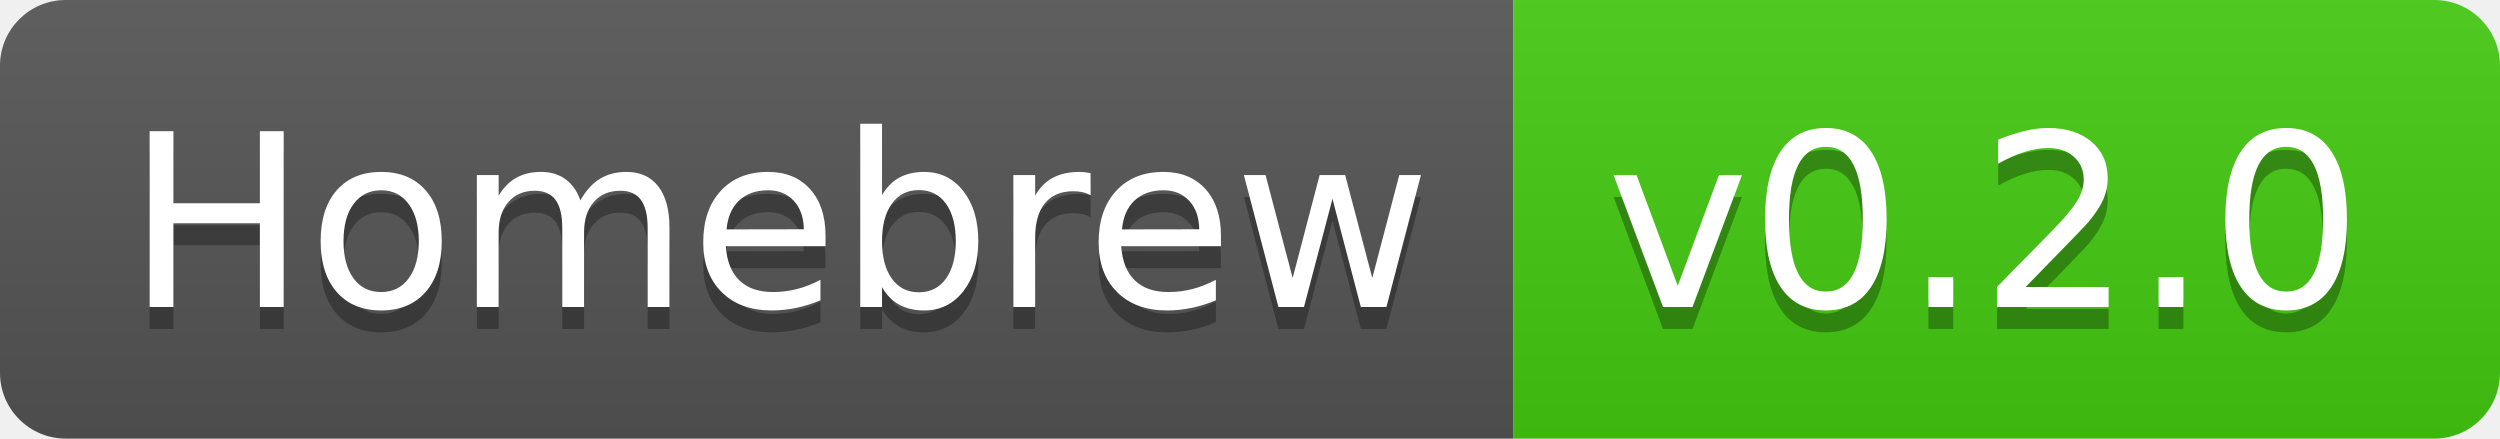
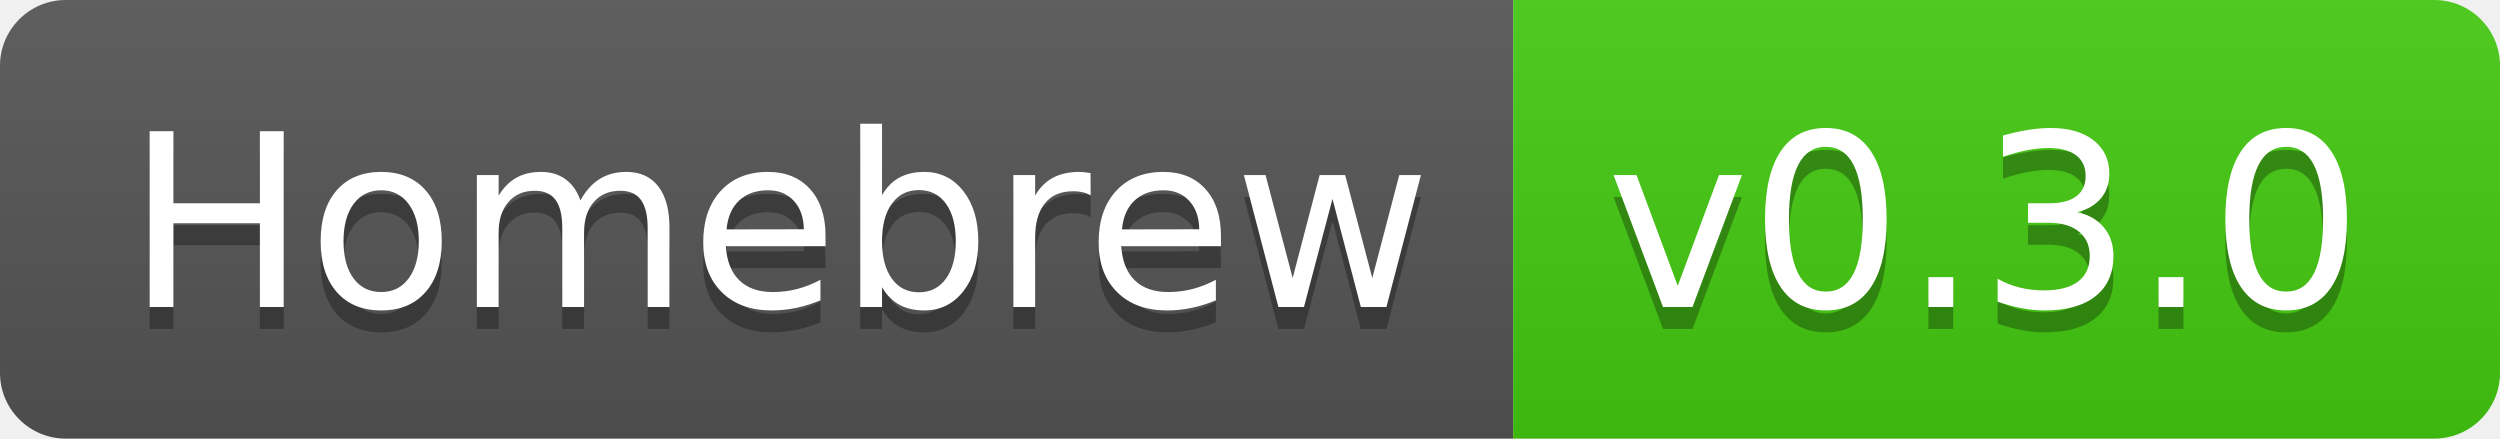
- <svg xmlns="http://www.w3.org/2000/svg" width="114" height="20" role="img" aria-label="Homebrew: v0.2.0">
+ <svg xmlns="http://www.w3.org/2000/svg" width="114" height="20" role="img" aria-label="Homebrew: v0.3.0">
  <linearGradient id="s" x2="0" y2="100%">
    <stop offset="0" stop-color="#bbb" stop-opacity=".1" />
    <stop offset="1" stop-opacity=".1" />
  </linearGradient>
  <clipPath id="r">
    <rect width="114" height="20" rx="3" fill="#fff" />
  </clipPath>
  <g clip-path="url(#r)">
    <rect width="69" height="20" fill="#555" />
    <rect x="69" width="45" height="20" fill="#4c1" />
    <rect width="114" height="20" fill="url(#s)" />
  </g>
  <g fill="#fff" text-anchor="middle" font-family="Verdana,Geneva,DejaVu Sans,sans-serif" text-rendering="geometricPrecision" font-size="110">
    <text aria-hidden="true" x="355" y="150" fill="#010101" fill-opacity=".3" transform="scale(.1)" textLength="590">Homebrew</text>
    <text x="355" y="140" transform="scale(.1)" fill="#fff" textLength="590">Homebrew</text>
-     <text aria-hidden="true" x="905" y="150" fill="#010101" fill-opacity=".3" transform="scale(.1)" textLength="350">v0.2.0</text>
-     <text x="905" y="140" transform="scale(.1)" fill="#fff" textLength="350">v0.2.0</text>
+     <text aria-hidden="true" x="905" y="150" fill="#010101" fill-opacity=".3" transform="scale(.1)" textLength="350">v0.3.0</text>
+     <text x="905" y="140" transform="scale(.1)" fill="#fff" textLength="350">v0.3.0</text>
  </g>
</svg>
